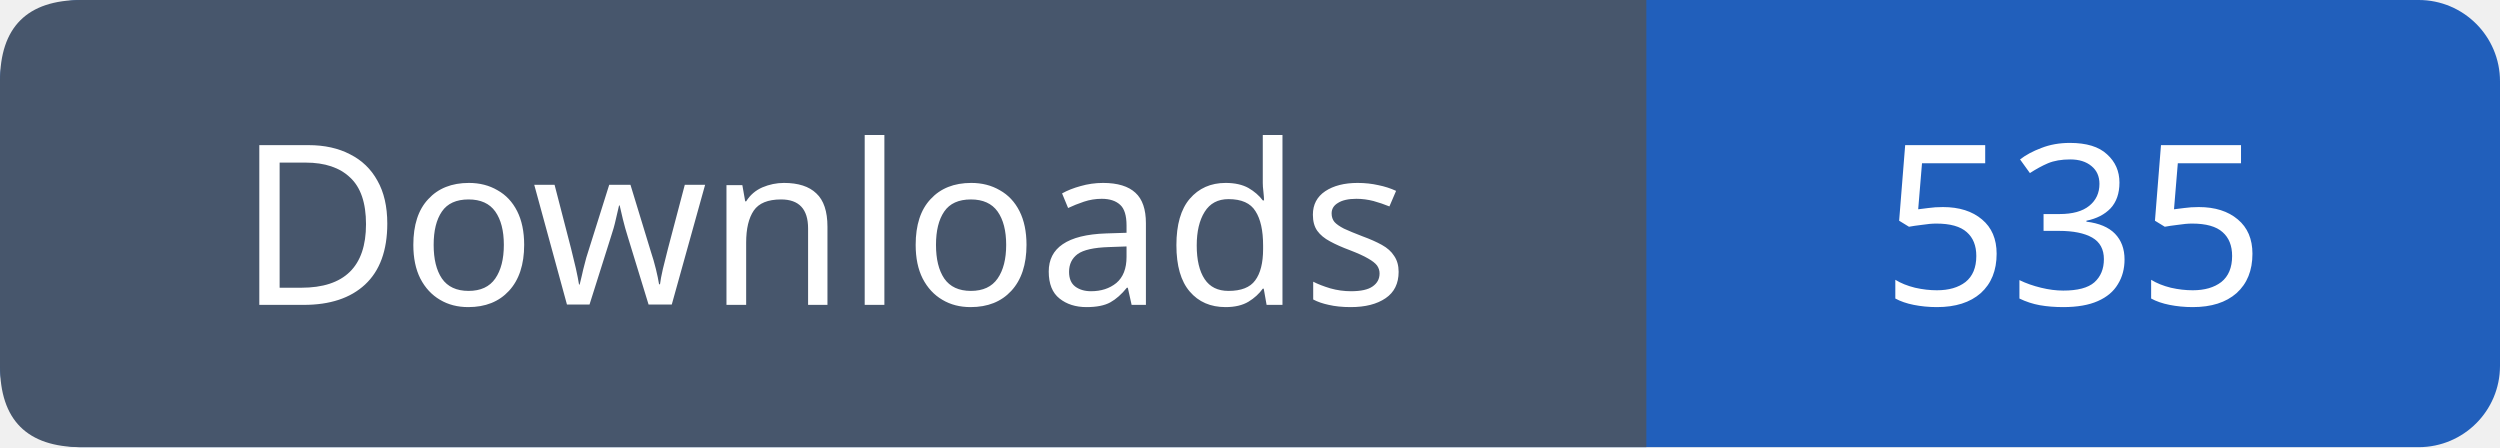
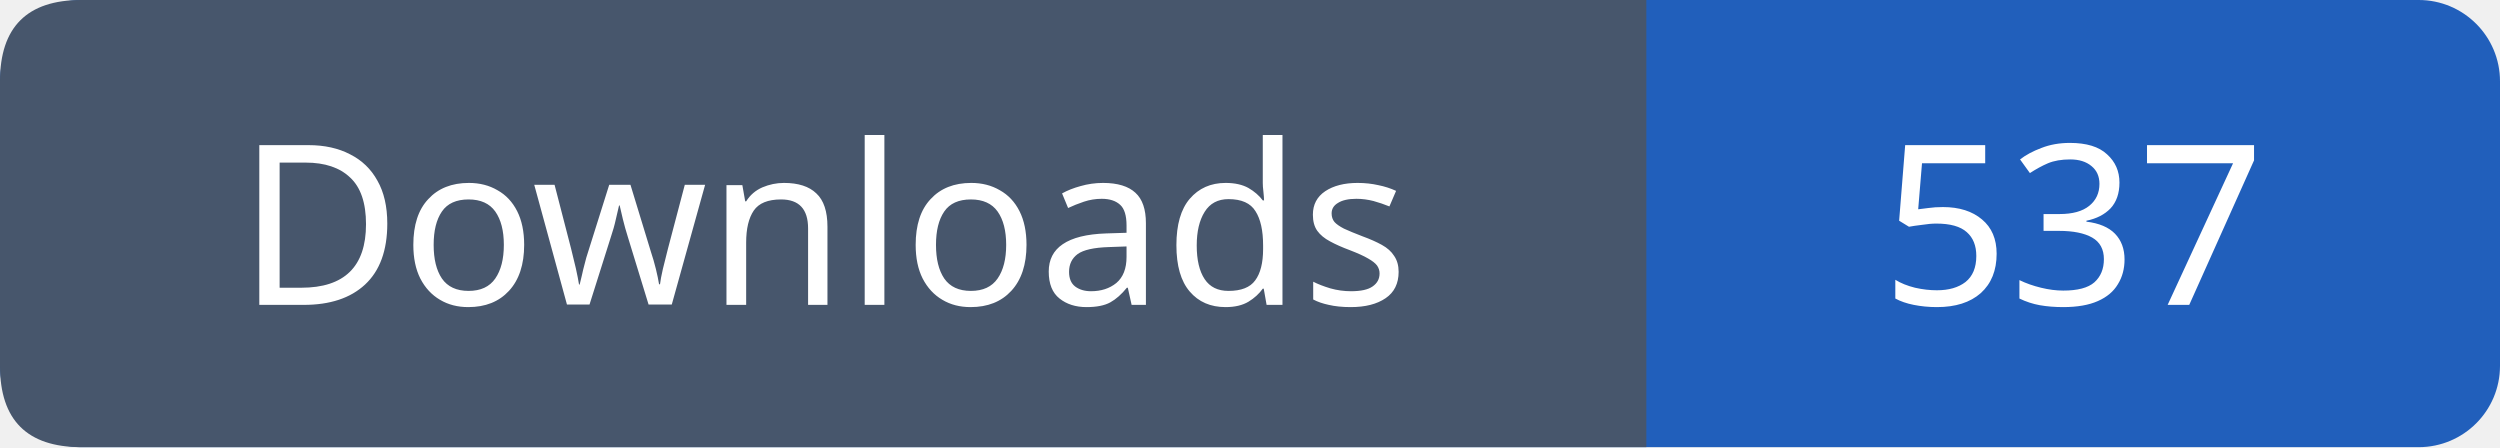
- <svg xmlns="http://www.w3.org/2000/svg" width="123" height="22" viewBox="0 0 123 22" role="img" aria-label="Downloads: 535">
+ <svg xmlns="http://www.w3.org/2000/svg" width="123" height="22" viewBox="0 0 123 22" role="img" aria-label="Downloads: 537">
  <rect width="123" height="22" rx="4" fill="#215fbb" />
  <path fill="#47566c" d="M4 0h77v22H4q-4 0-4-4V4q0-4 4-4" />
  <g font-family="Verdana,sans-serif" font-size="11" fill="white" text-anchor="middle">
    <text x="40.5" y="15">Downloads</text>
-     <text x="102.0" y="15">535</text>
+     <text x="102.0" y="15">537</text>
  </g>
</svg>
